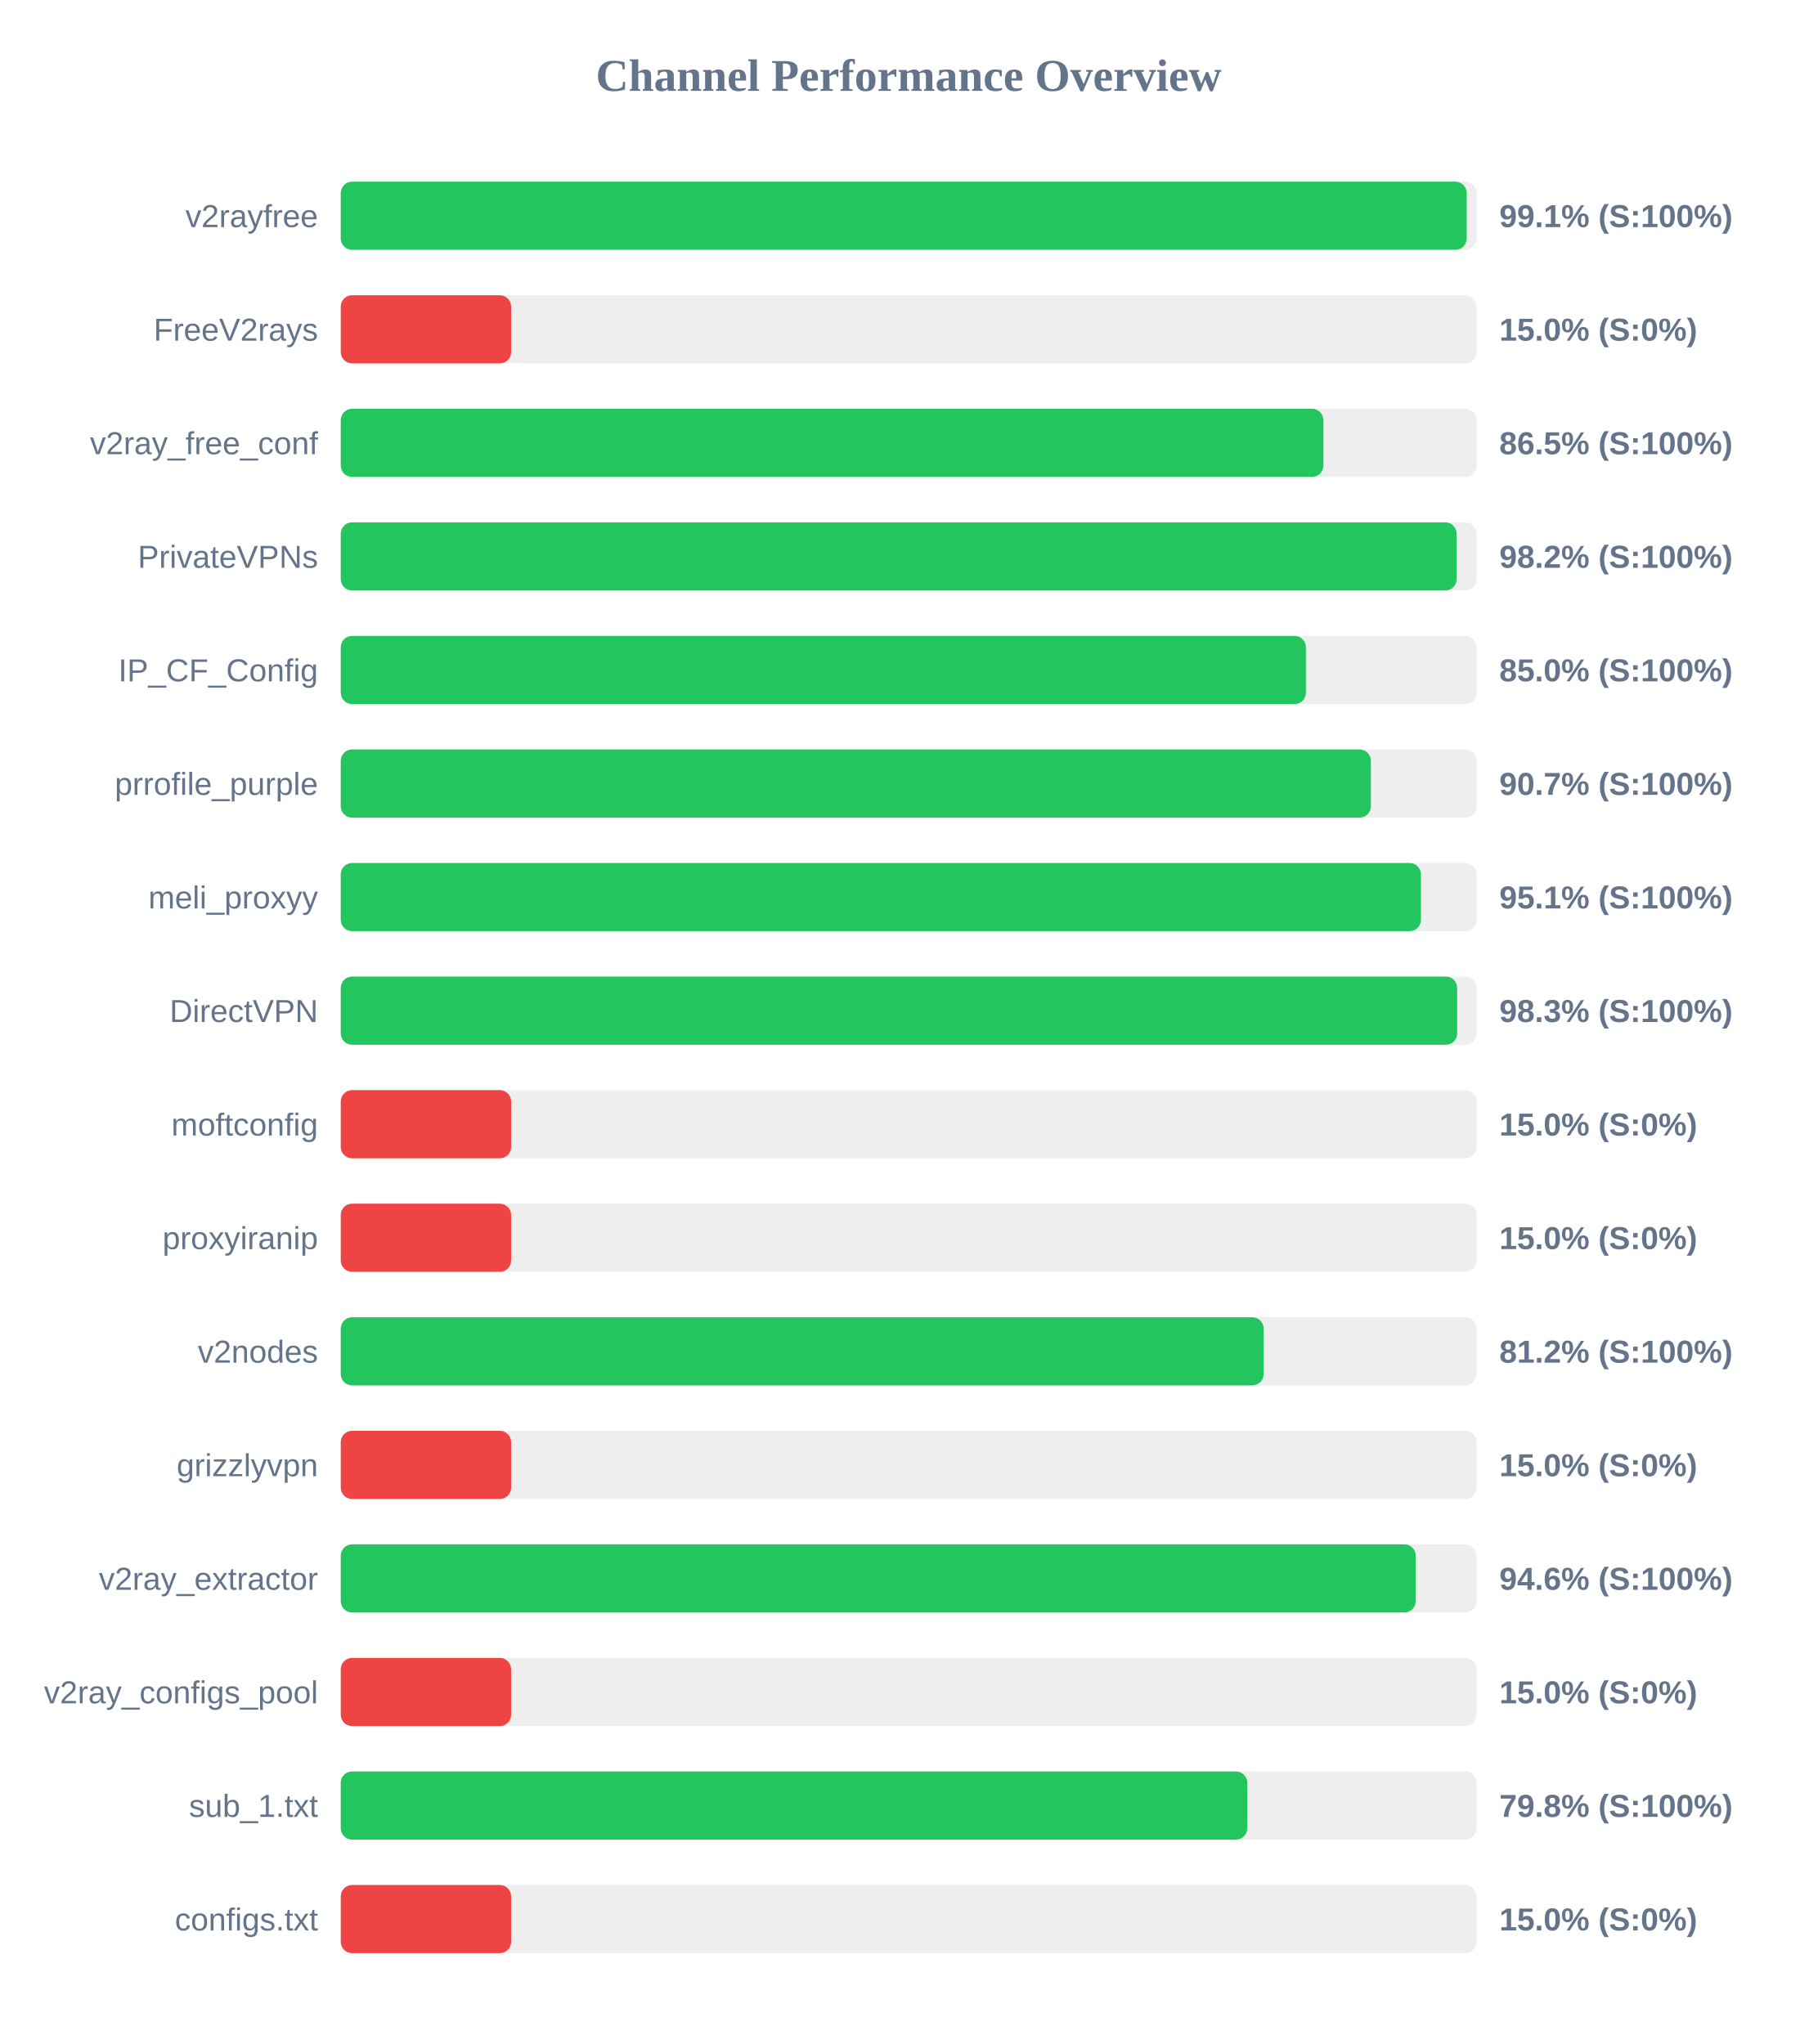
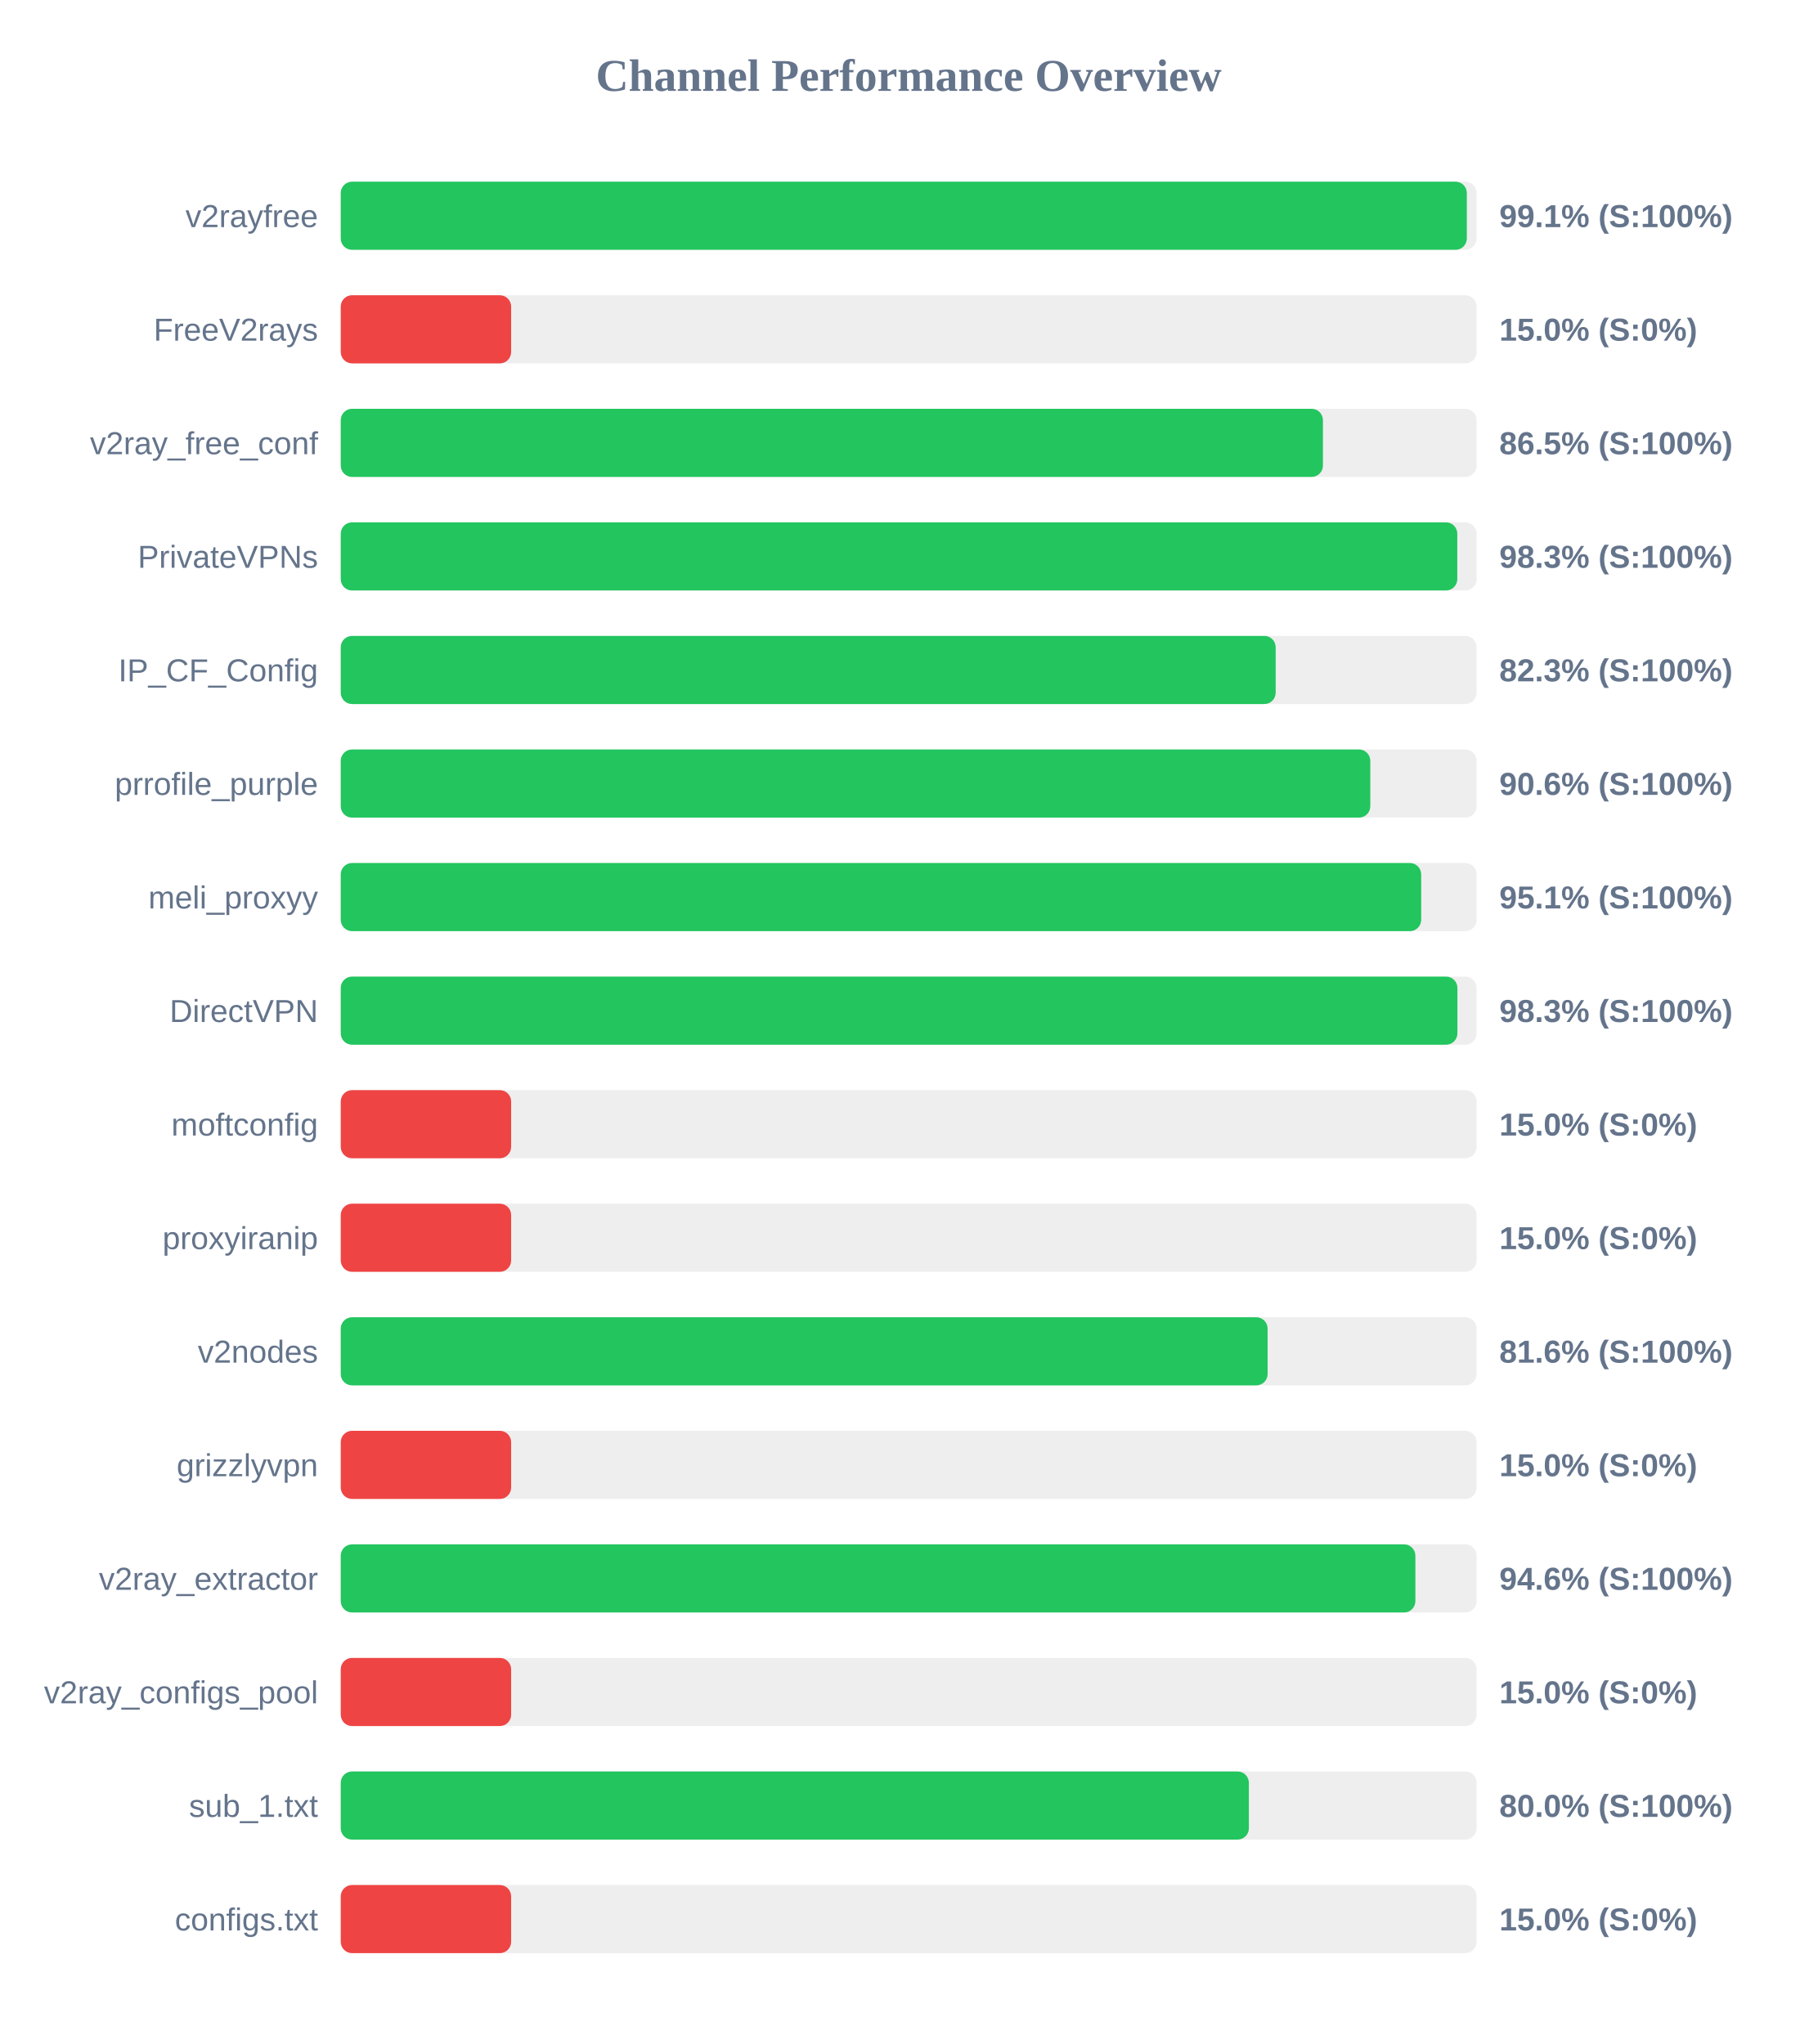
<svg xmlns="http://www.w3.org/2000/svg" width="800" height="900" version="1.1">
  <style>
        .row { font: 14px Arial; fill: #64748b; }
        .score { font: bold 14px Arial; fill: #64748b; }
    </style>
  <text x="400" y="40" text-anchor="middle" font-size="20px" font-weight="bold" fill="#64748b">Channel Performance Overview</text>
  <rect x="150" y="80" width="500" height="30" fill="#eee" rx="5" />
-   <rect x="150" y="80" width="495.65" height="30" fill="#22c55e" rx="5" />
+   <rect x="150" y="80" width="495.7" height="30" fill="#22c55e" rx="5" />
  <text x="140" y="100" text-anchor="end" class="row">v2rayfree</text>
  <text x="660" y="100" text-anchor="start" class="score">99.1% (S:100%)</text>
  <rect x="150" y="130" width="500" height="30" fill="#eee" rx="5" />
  <rect x="150" y="130" width="75.0" height="30" fill="#ef4444" rx="5" />
  <text x="140" y="150" text-anchor="end" class="row">FreeV2rays</text>
  <text x="660" y="150" text-anchor="start" class="score">15.0% (S:0%)</text>
  <rect x="150" y="180" width="500" height="30" fill="#eee" rx="5" />
-   <rect x="150" y="180" width="432.55" height="30" fill="#22c55e" rx="5" />
+   <rect x="150" y="180" width="432.35" height="30" fill="#22c55e" rx="5" />
  <text x="140" y="200" text-anchor="end" class="row">v2ray_free_conf</text>
  <text x="660" y="200" text-anchor="start" class="score">86.5% (S:100%)</text>
  <rect x="150" y="230" width="500" height="30" fill="#eee" rx="5" />
-   <rect x="150" y="230" width="491.2" height="30" fill="#22c55e" rx="5" />
+   <rect x="150" y="230" width="491.5" height="30" fill="#22c55e" rx="5" />
  <text x="140" y="250" text-anchor="end" class="row">PrivateVPNs</text>
-   <text x="660" y="250" text-anchor="start" class="score">98.2% (S:100%)</text>
+   <text x="660" y="250" text-anchor="start" class="score">98.3% (S:100%)</text>
  <rect x="150" y="280" width="500" height="30" fill="#eee" rx="5" />
-   <rect x="150" y="280" width="424.85" height="30" fill="#22c55e" rx="5" />
+   <rect x="150" y="280" width="411.55" height="30" fill="#22c55e" rx="5" />
  <text x="140" y="300" text-anchor="end" class="row">IP_CF_Config</text>
-   <text x="660" y="300" text-anchor="start" class="score">85.0% (S:100%)</text>
+   <text x="660" y="300" text-anchor="start" class="score">82.3% (S:100%)</text>
  <rect x="150" y="330" width="500" height="30" fill="#eee" rx="5" />
-   <rect x="150" y="330" width="453.45" height="30" fill="#22c55e" rx="5" />
+   <rect x="150" y="330" width="453.2" height="30" fill="#22c55e" rx="5" />
  <text x="140" y="350" text-anchor="end" class="row">prrofile_purple</text>
-   <text x="660" y="350" text-anchor="start" class="score">90.7% (S:100%)</text>
+   <text x="660" y="350" text-anchor="start" class="score">90.6% (S:100%)</text>
  <rect x="150" y="380" width="500" height="30" fill="#eee" rx="5" />
-   <rect x="150" y="380" width="475.5" height="30" fill="#22c55e" rx="5" />
+   <rect x="150" y="380" width="475.6" height="30" fill="#22c55e" rx="5" />
  <text x="140" y="400" text-anchor="end" class="row">meli_proxyy</text>
  <text x="660" y="400" text-anchor="start" class="score">95.1% (S:100%)</text>
  <rect x="150" y="430" width="500" height="30" fill="#eee" rx="5" />
-   <rect x="150" y="430" width="491.45" height="30" fill="#22c55e" rx="5" />
+   <rect x="150" y="430" width="491.55" height="30" fill="#22c55e" rx="5" />
  <text x="140" y="450" text-anchor="end" class="row">DirectVPN</text>
  <text x="660" y="450" text-anchor="start" class="score">98.3% (S:100%)</text>
  <rect x="150" y="480" width="500" height="30" fill="#eee" rx="5" />
  <rect x="150" y="480" width="75.0" height="30" fill="#ef4444" rx="5" />
  <text x="140" y="500" text-anchor="end" class="row">moftconfig</text>
  <text x="660" y="500" text-anchor="start" class="score">15.0% (S:0%)</text>
  <rect x="150" y="530" width="500" height="30" fill="#eee" rx="5" />
  <rect x="150" y="530" width="75.0" height="30" fill="#ef4444" rx="5" />
  <text x="140" y="550" text-anchor="end" class="row">proxyiranip</text>
  <text x="660" y="550" text-anchor="start" class="score">15.0% (S:0%)</text>
  <rect x="150" y="580" width="500" height="30" fill="#eee" rx="5" />
-   <rect x="150" y="580" width="406.25" height="30" fill="#22c55e" rx="5" />
+   <rect x="150" y="580" width="408.0" height="30" fill="#22c55e" rx="5" />
  <text x="140" y="600" text-anchor="end" class="row">v2nodes</text>
-   <text x="660" y="600" text-anchor="start" class="score">81.2% (S:100%)</text>
+   <text x="660" y="600" text-anchor="start" class="score">81.6% (S:100%)</text>
  <rect x="150" y="630" width="500" height="30" fill="#eee" rx="5" />
  <rect x="150" y="630" width="75.0" height="30" fill="#ef4444" rx="5" />
  <text x="140" y="650" text-anchor="end" class="row">grizzlyvpn</text>
  <text x="660" y="650" text-anchor="start" class="score">15.0% (S:0%)</text>
  <rect x="150" y="680" width="500" height="30" fill="#eee" rx="5" />
-   <rect x="150" y="680" width="473.2" height="30" fill="#22c55e" rx="5" />
+   <rect x="150" y="680" width="473.05" height="30" fill="#22c55e" rx="5" />
  <text x="140" y="700" text-anchor="end" class="row">v2ray_extractor</text>
  <text x="660" y="700" text-anchor="start" class="score">94.6% (S:100%)</text>
  <rect x="150" y="730" width="500" height="30" fill="#eee" rx="5" />
  <rect x="150" y="730" width="75.0" height="30" fill="#ef4444" rx="5" />
  <text x="140" y="750" text-anchor="end" class="row">v2ray_configs_pool</text>
  <text x="660" y="750" text-anchor="start" class="score">15.0% (S:0%)</text>
  <rect x="150" y="780" width="500" height="30" fill="#eee" rx="5" />
-   <rect x="150" y="780" width="399.05" height="30" fill="#22c55e" rx="5" />
+   <rect x="150" y="780" width="399.75" height="30" fill="#22c55e" rx="5" />
  <text x="140" y="800" text-anchor="end" class="row">sub_1.txt</text>
-   <text x="660" y="800" text-anchor="start" class="score">79.8% (S:100%)</text>
+   <text x="660" y="800" text-anchor="start" class="score">80.0% (S:100%)</text>
  <rect x="150" y="830" width="500" height="30" fill="#eee" rx="5" />
  <rect x="150" y="830" width="75.0" height="30" fill="#ef4444" rx="5" />
  <text x="140" y="850" text-anchor="end" class="row">configs.txt</text>
  <text x="660" y="850" text-anchor="start" class="score">15.0% (S:0%)</text>
</svg>
